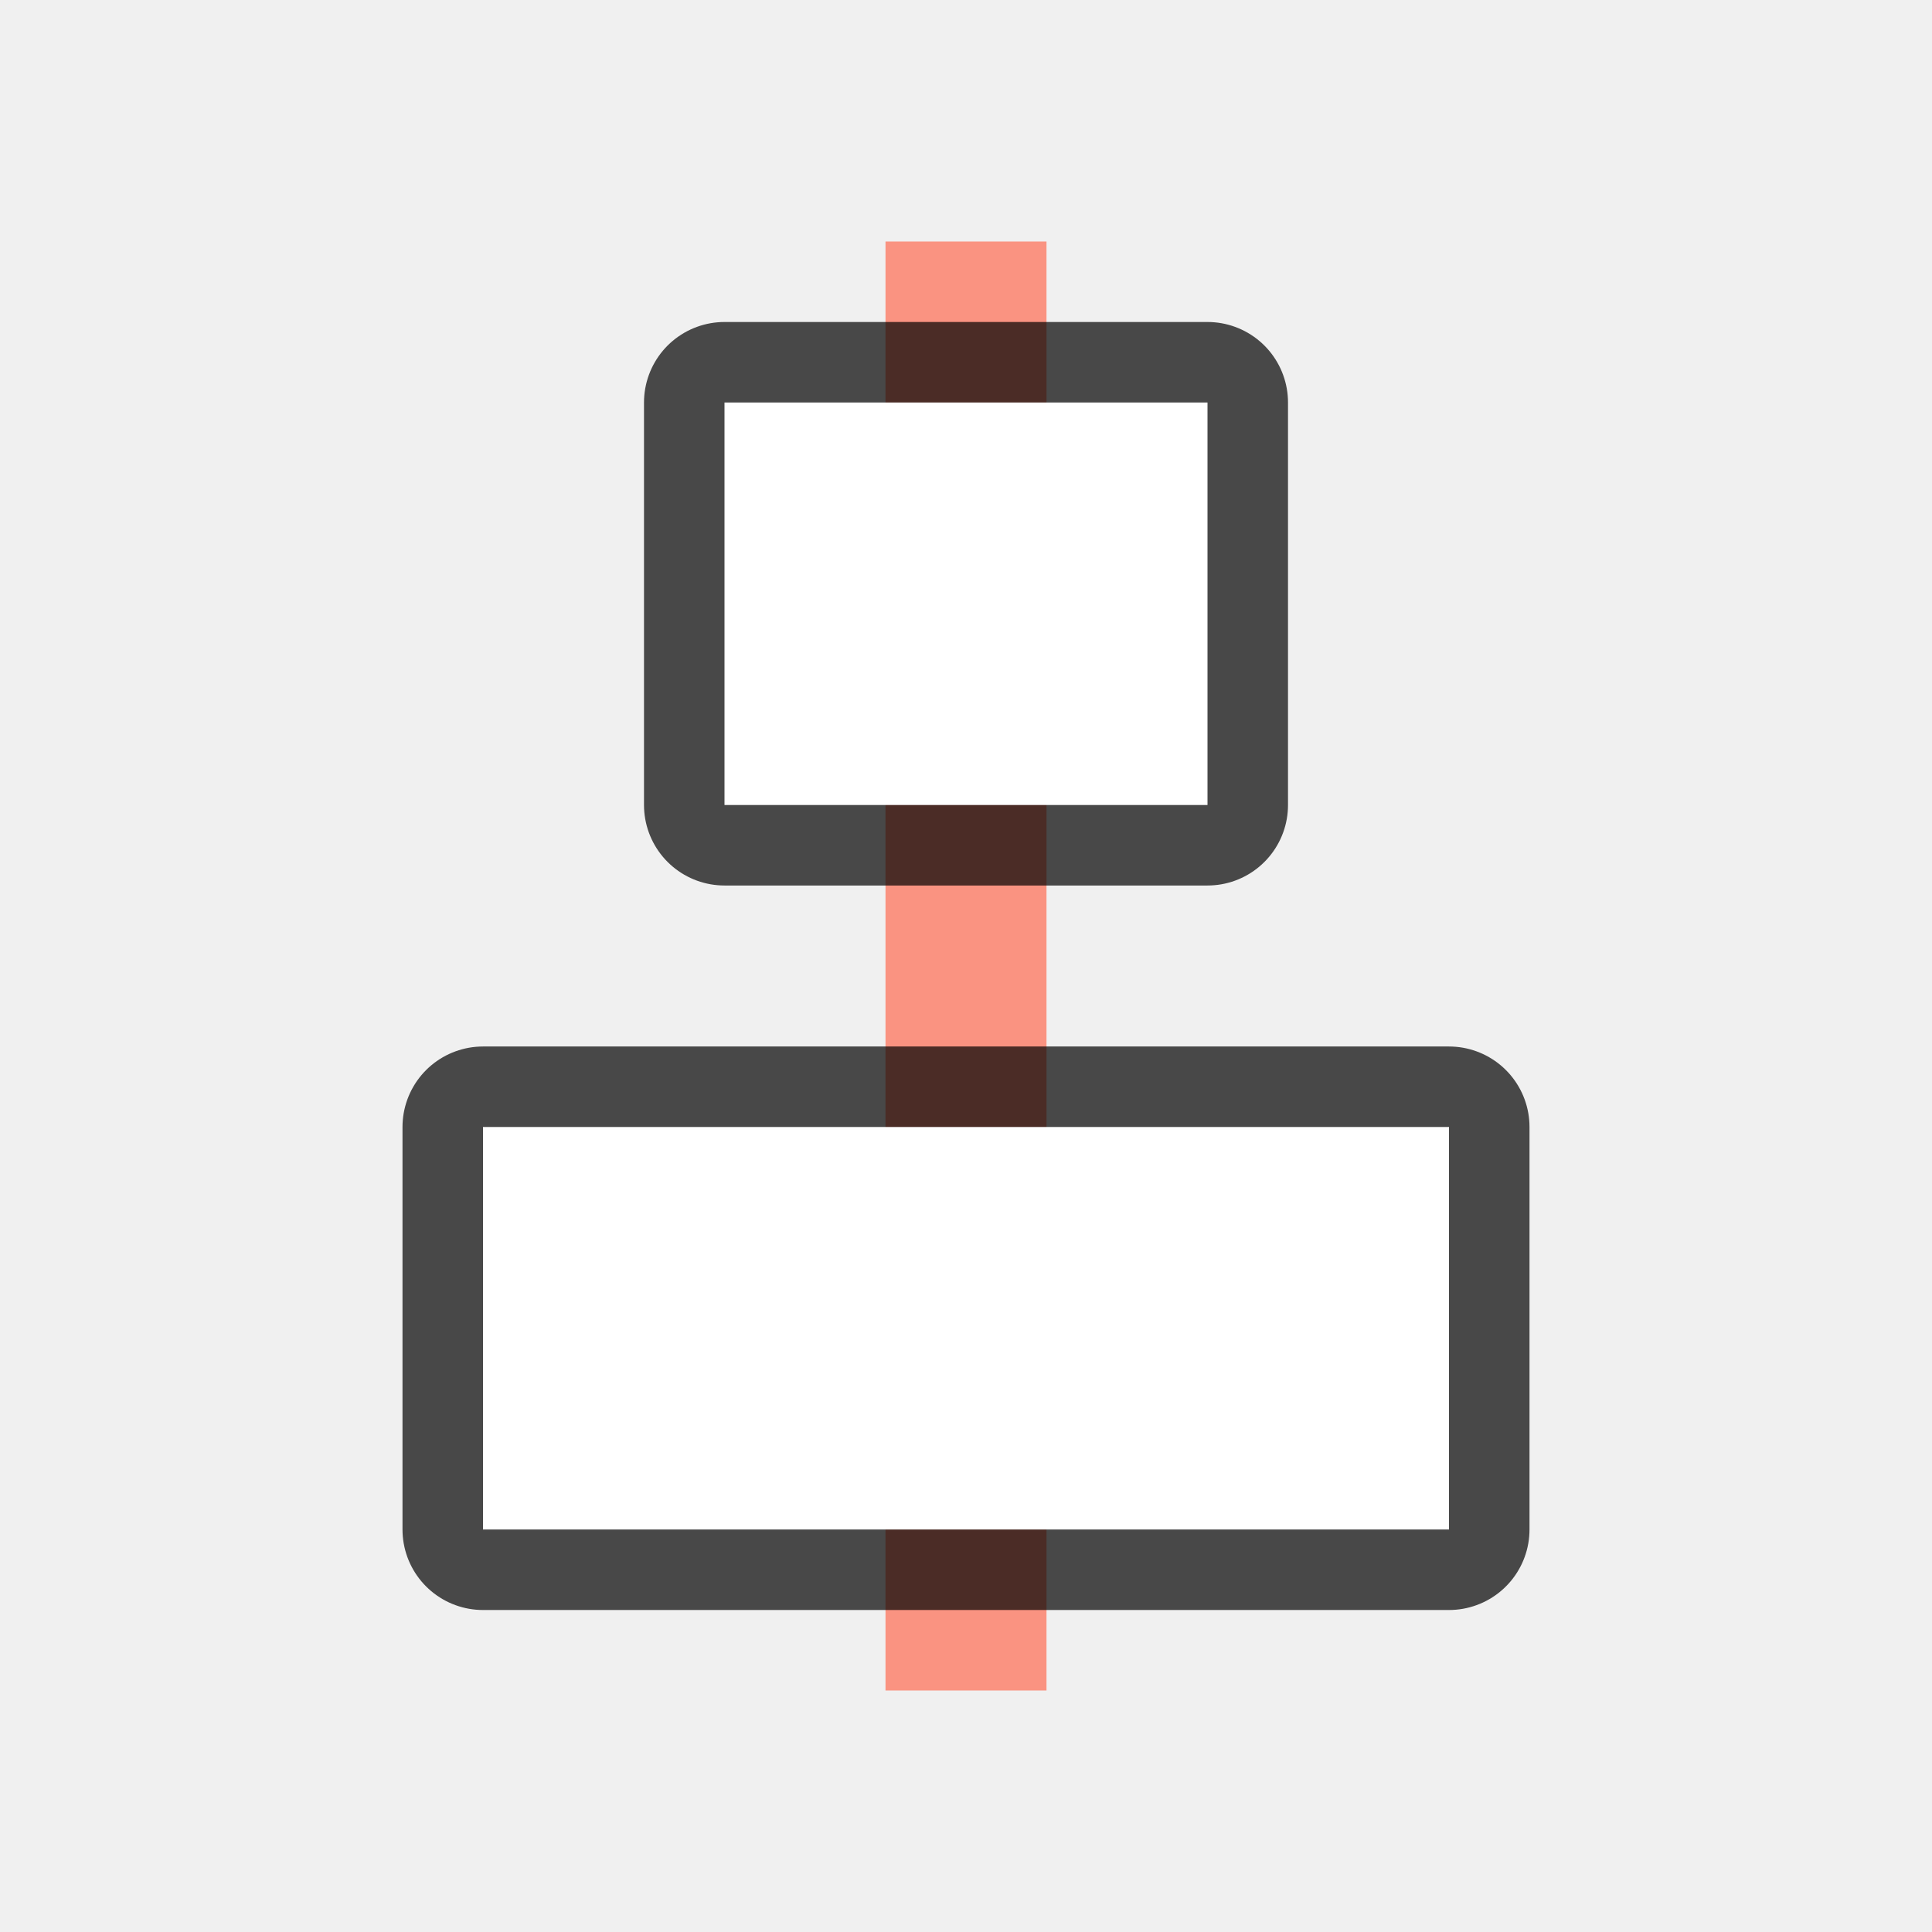
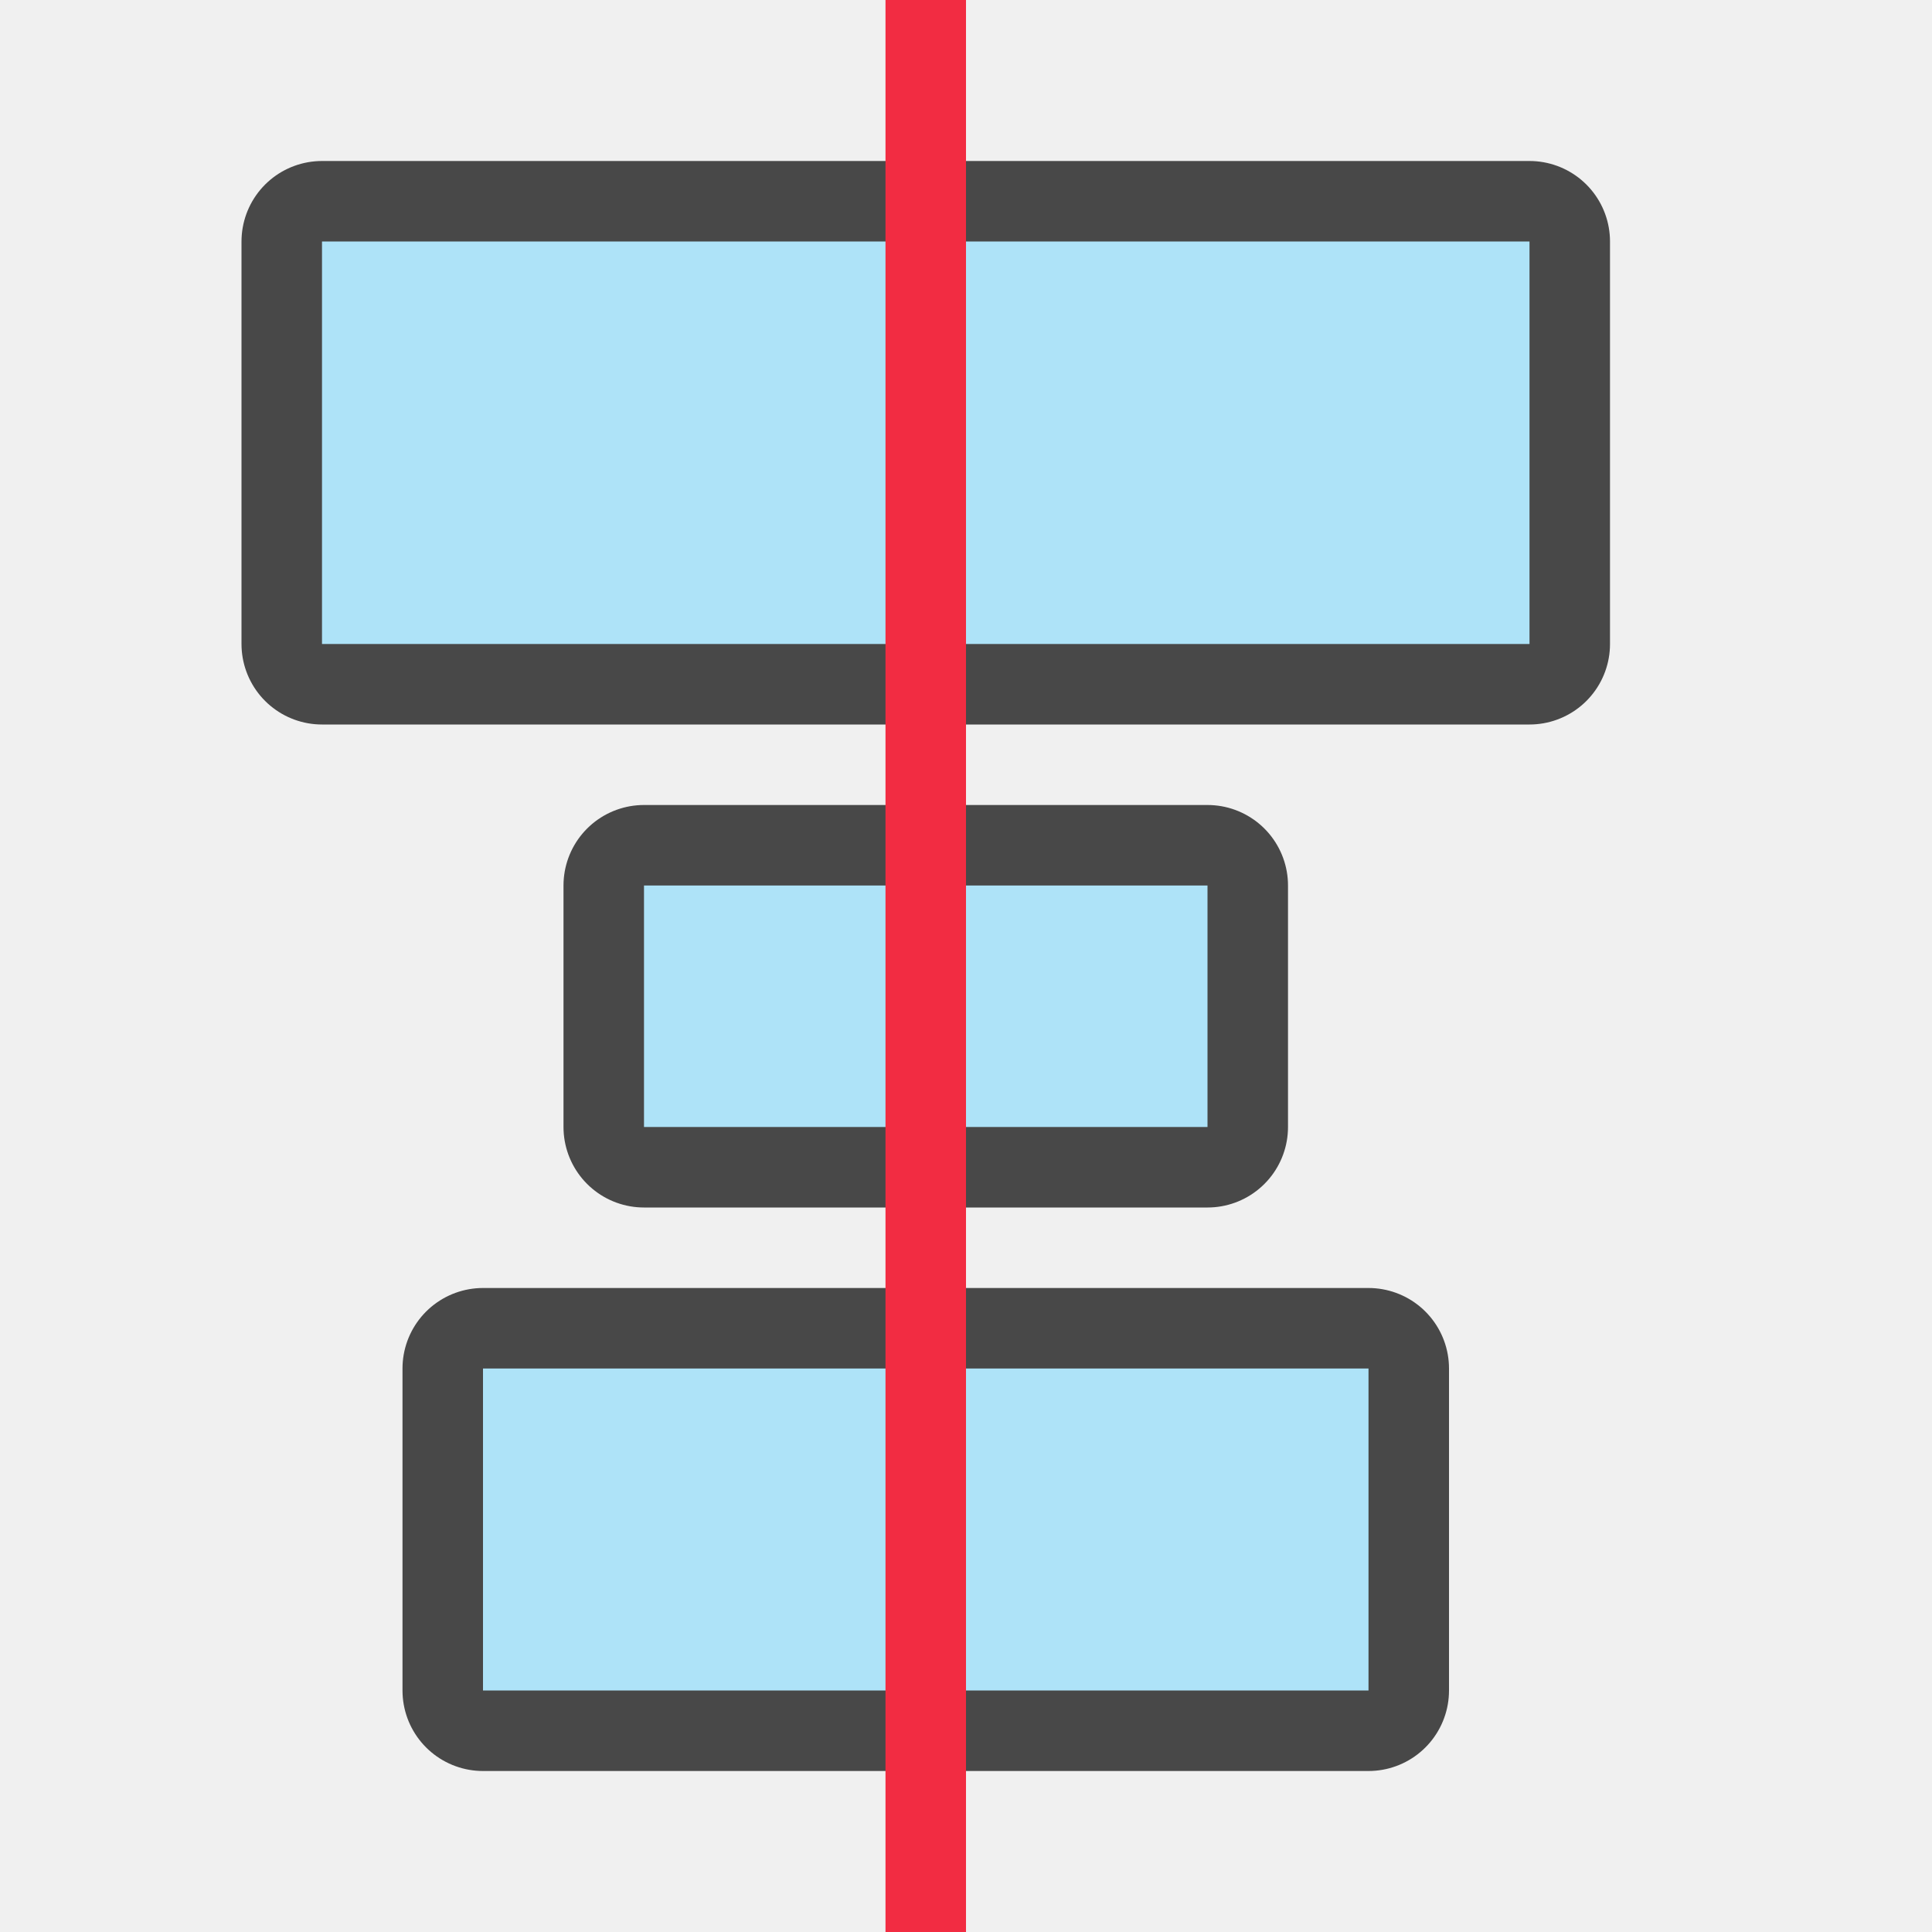
<svg xmlns="http://www.w3.org/2000/svg" viewBox="0 0 24 24">
-   <path fill="#fa9381" d="M13 21V3h-2v18z" />
-   <path opacity=".7" stroke="#000" stroke-width="2" stroke-linecap="round" stroke-linejoin="round" d="M6 19v-5h12v5z" />
-   <path fill="#fff" d="M6 19v-5h12v5z" />
-   <path opacity=".7" stroke="#000" stroke-width="2" stroke-linecap="round" stroke-linejoin="round" d="M9 10V5h6v5z" />
-   <path fill="#fff" d="M9 10V5h6v5z" />
+   <path opacity=".7" stroke="#000" stroke-width="2" stroke-linecap="round" stroke-linejoin="round" d="M15 11v3H8v-3zM19 3v5H4V3z" />
+   <path fill="#aee3f8" d="M19 3v5H4V3z" />
+   <path opacity=".7" stroke="#000" stroke-width="2" stroke-linecap="round" stroke-linejoin="round" d="M17 17v4H6v-4z" />
+   <path fill="#aee3f8" d="M17 17v4H6v-4zM15 11v3H8v-3z" />
+   <path fill="#f22c42" d="M11 0v24h1V0z" />
</svg>
